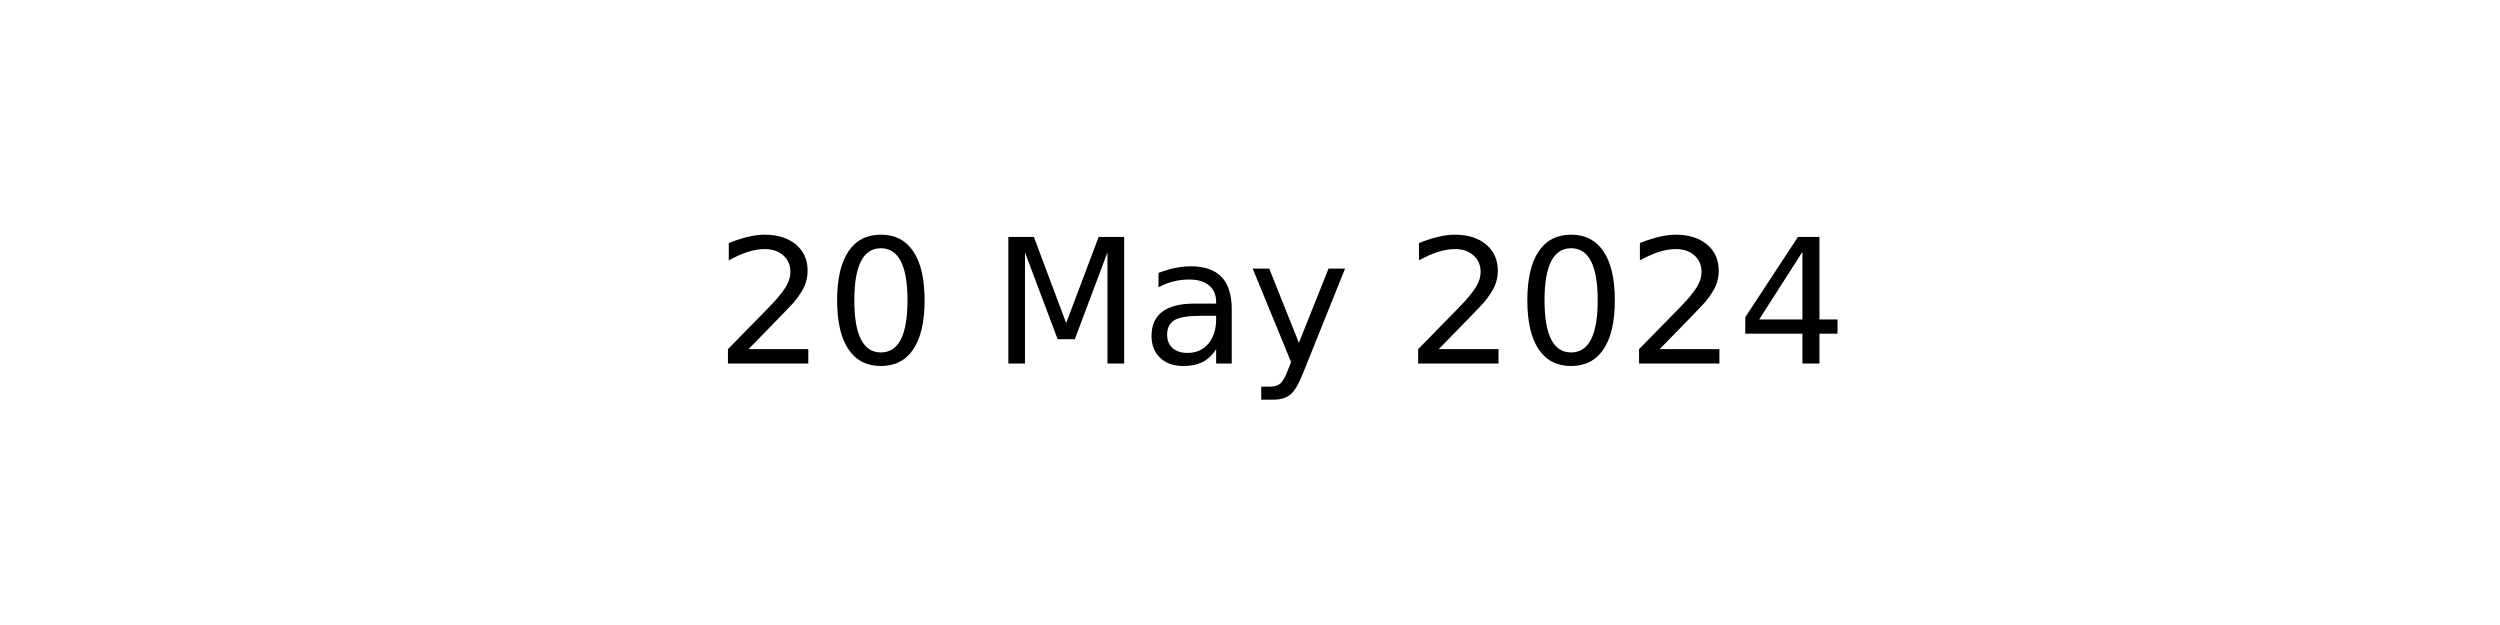
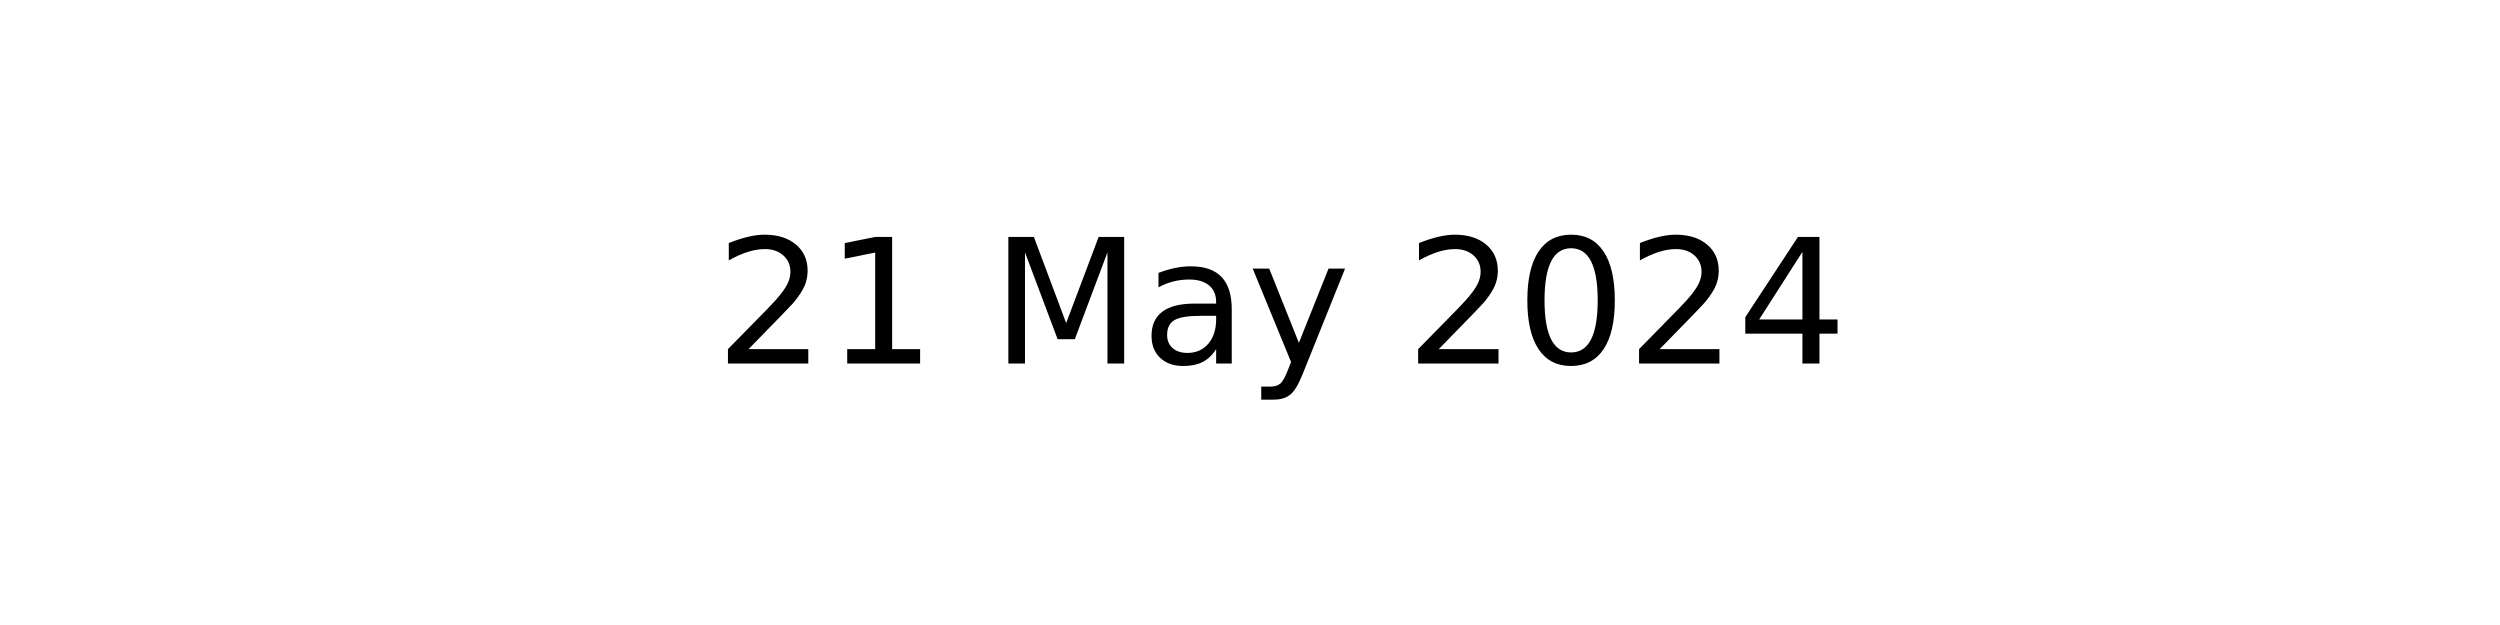
<svg xmlns="http://www.w3.org/2000/svg" xmlns:xlink="http://www.w3.org/1999/xlink" width="144pt" height="36pt" viewBox="0 0 144 36" version="1.1">
  <defs>
    <style type="text/css">*{stroke-linejoin: round; stroke-linecap: butt}</style>
  </defs>
  <g id="figure_1">
    <g id="axes_1">
      <g id="text_1">
        <g transform="translate(41.19687 20.93937) scale(0.1 -0.1)">
          <defs>
            <path id="DejaVuSans-32" d="M 1228 531  L 3431 531  L 3431 0  L 469 0  L 469 531  Q 828 903 1448 1529  Q 2069 2156 2228 2338  Q 2531 2678 2651 2914  Q 2772 3150 2772 3378  Q 2772 3750 2511 3984  Q 2250 4219 1831 4219  Q 1534 4219 1204 4116  Q 875 4013 500 3803  L 500 4441  Q 881 4594 1212 4672  Q 1544 4750 1819 4750  Q 2544 4750 2975 4387  Q 3406 4025 3406 3419  Q 3406 3131 3298 2873  Q 3191 2616 2906 2266  Q 2828 2175 2409 1742  Q 1991 1309 1228 531  z " transform="scale(0.015625)" />
-             <path id="DejaVuSans-30" d="M 2034 4250  Q 1547 4250 1301 3770  Q 1056 3291 1056 2328  Q 1056 1369 1301 889  Q 1547 409 2034 409  Q 2525 409 2770 889  Q 3016 1369 3016 2328  Q 3016 3291 2770 3770  Q 2525 4250 2034 4250  z M 2034 4750  Q 2819 4750 3233 4129  Q 3647 3509 3647 2328  Q 3647 1150 3233 529  Q 2819 -91 2034 -91  Q 1250 -91 836 529  Q 422 1150 422 2328  Q 422 3509 836 4129  Q 1250 4750 2034 4750  z " transform="scale(0.015625)" />
+             <path id="DejaVuSans-31" d="M 794 531  L 1825 531  L 1825 4091  L 703 3866  L 703 4441  L 1819 4666  L 2450 4666  L 2450 531  L 3481 531  L 3481 0  L 794 0  L 794 531  z " transform="scale(0.015625)" />
            <path id="DejaVuSans-20" transform="scale(0.015625)" />
            <path id="DejaVuSans-4d" d="M 628 4666  L 1569 4666  L 2759 1491  L 3956 4666  L 4897 4666  L 4897 0  L 4281 0  L 4281 4097  L 3078 897  L 2444 897  L 1241 4097  L 1241 0  L 628 0  L 628 4666  z " transform="scale(0.015625)" />
            <path id="DejaVuSans-61" d="M 2194 1759  Q 1497 1759 1228 1600  Q 959 1441 959 1056  Q 959 750 1161 570  Q 1363 391 1709 391  Q 2188 391 2477 730  Q 2766 1069 2766 1631  L 2766 1759  L 2194 1759  z M 3341 1997  L 3341 0  L 2766 0  L 2766 531  Q 2569 213 2275 61  Q 1981 -91 1556 -91  Q 1019 -91 701 211  Q 384 513 384 1019  Q 384 1609 779 1909  Q 1175 2209 1959 2209  L 2766 2209  L 2766 2266  Q 2766 2663 2505 2880  Q 2244 3097 1772 3097  Q 1472 3097 1187 3025  Q 903 2953 641 2809  L 641 3341  Q 956 3463 1253 3523  Q 1550 3584 1831 3584  Q 2591 3584 2966 3190  Q 3341 2797 3341 1997  z " transform="scale(0.015625)" />
            <path id="DejaVuSans-79" d="M 2059 -325  Q 1816 -950 1584 -1140  Q 1353 -1331 966 -1331  L 506 -1331  L 506 -850  L 844 -850  Q 1081 -850 1212 -737  Q 1344 -625 1503 -206  L 1606 56  L 191 3500  L 800 3500  L 1894 763  L 2988 3500  L 3597 3500  L 2059 -325  z " transform="scale(0.015625)" />
+             <path id="DejaVuSans-30" d="M 2034 4250  Q 1547 4250 1301 3770  Q 1056 3291 1056 2328  Q 1056 1369 1301 889  Q 1547 409 2034 409  Q 2525 409 2770 889  Q 3016 1369 3016 2328  Q 3016 3291 2770 3770  Q 2525 4250 2034 4250  z M 2034 4750  Q 2819 4750 3233 4129  Q 3647 3509 3647 2328  Q 3647 1150 3233 529  Q 2819 -91 2034 -91  Q 1250 -91 836 529  Q 422 1150 422 2328  Q 422 3509 836 4129  Q 1250 4750 2034 4750  z " transform="scale(0.015625)" />
            <path id="DejaVuSans-34" d="M 2419 4116  L 825 1625  L 2419 1625  L 2419 4116  z M 2253 4666  L 3047 4666  L 3047 1625  L 3713 1625  L 3713 1100  L 3047 1100  L 3047 0  L 2419 0  L 2419 1100  L 313 1100  L 313 1709  L 2253 4666  z " transform="scale(0.015625)" />
          </defs>
          <use xlink:href="#DejaVuSans-32" />
-           <use xlink:href="#DejaVuSans-30" x="63.623" />
+           <use xlink:href="#DejaVuSans-31" x="63.623" />
          <use xlink:href="#DejaVuSans-20" x="127.246" />
          <use xlink:href="#DejaVuSans-4d" x="159.033" />
          <use xlink:href="#DejaVuSans-61" x="245.312" />
          <use xlink:href="#DejaVuSans-79" x="306.592" />
          <use xlink:href="#DejaVuSans-20" x="365.771" />
          <use xlink:href="#DejaVuSans-32" x="397.559" />
          <use xlink:href="#DejaVuSans-30" x="461.182" />
          <use xlink:href="#DejaVuSans-32" x="524.805" />
          <use xlink:href="#DejaVuSans-34" x="588.428" />
        </g>
      </g>
    </g>
  </g>
</svg>
